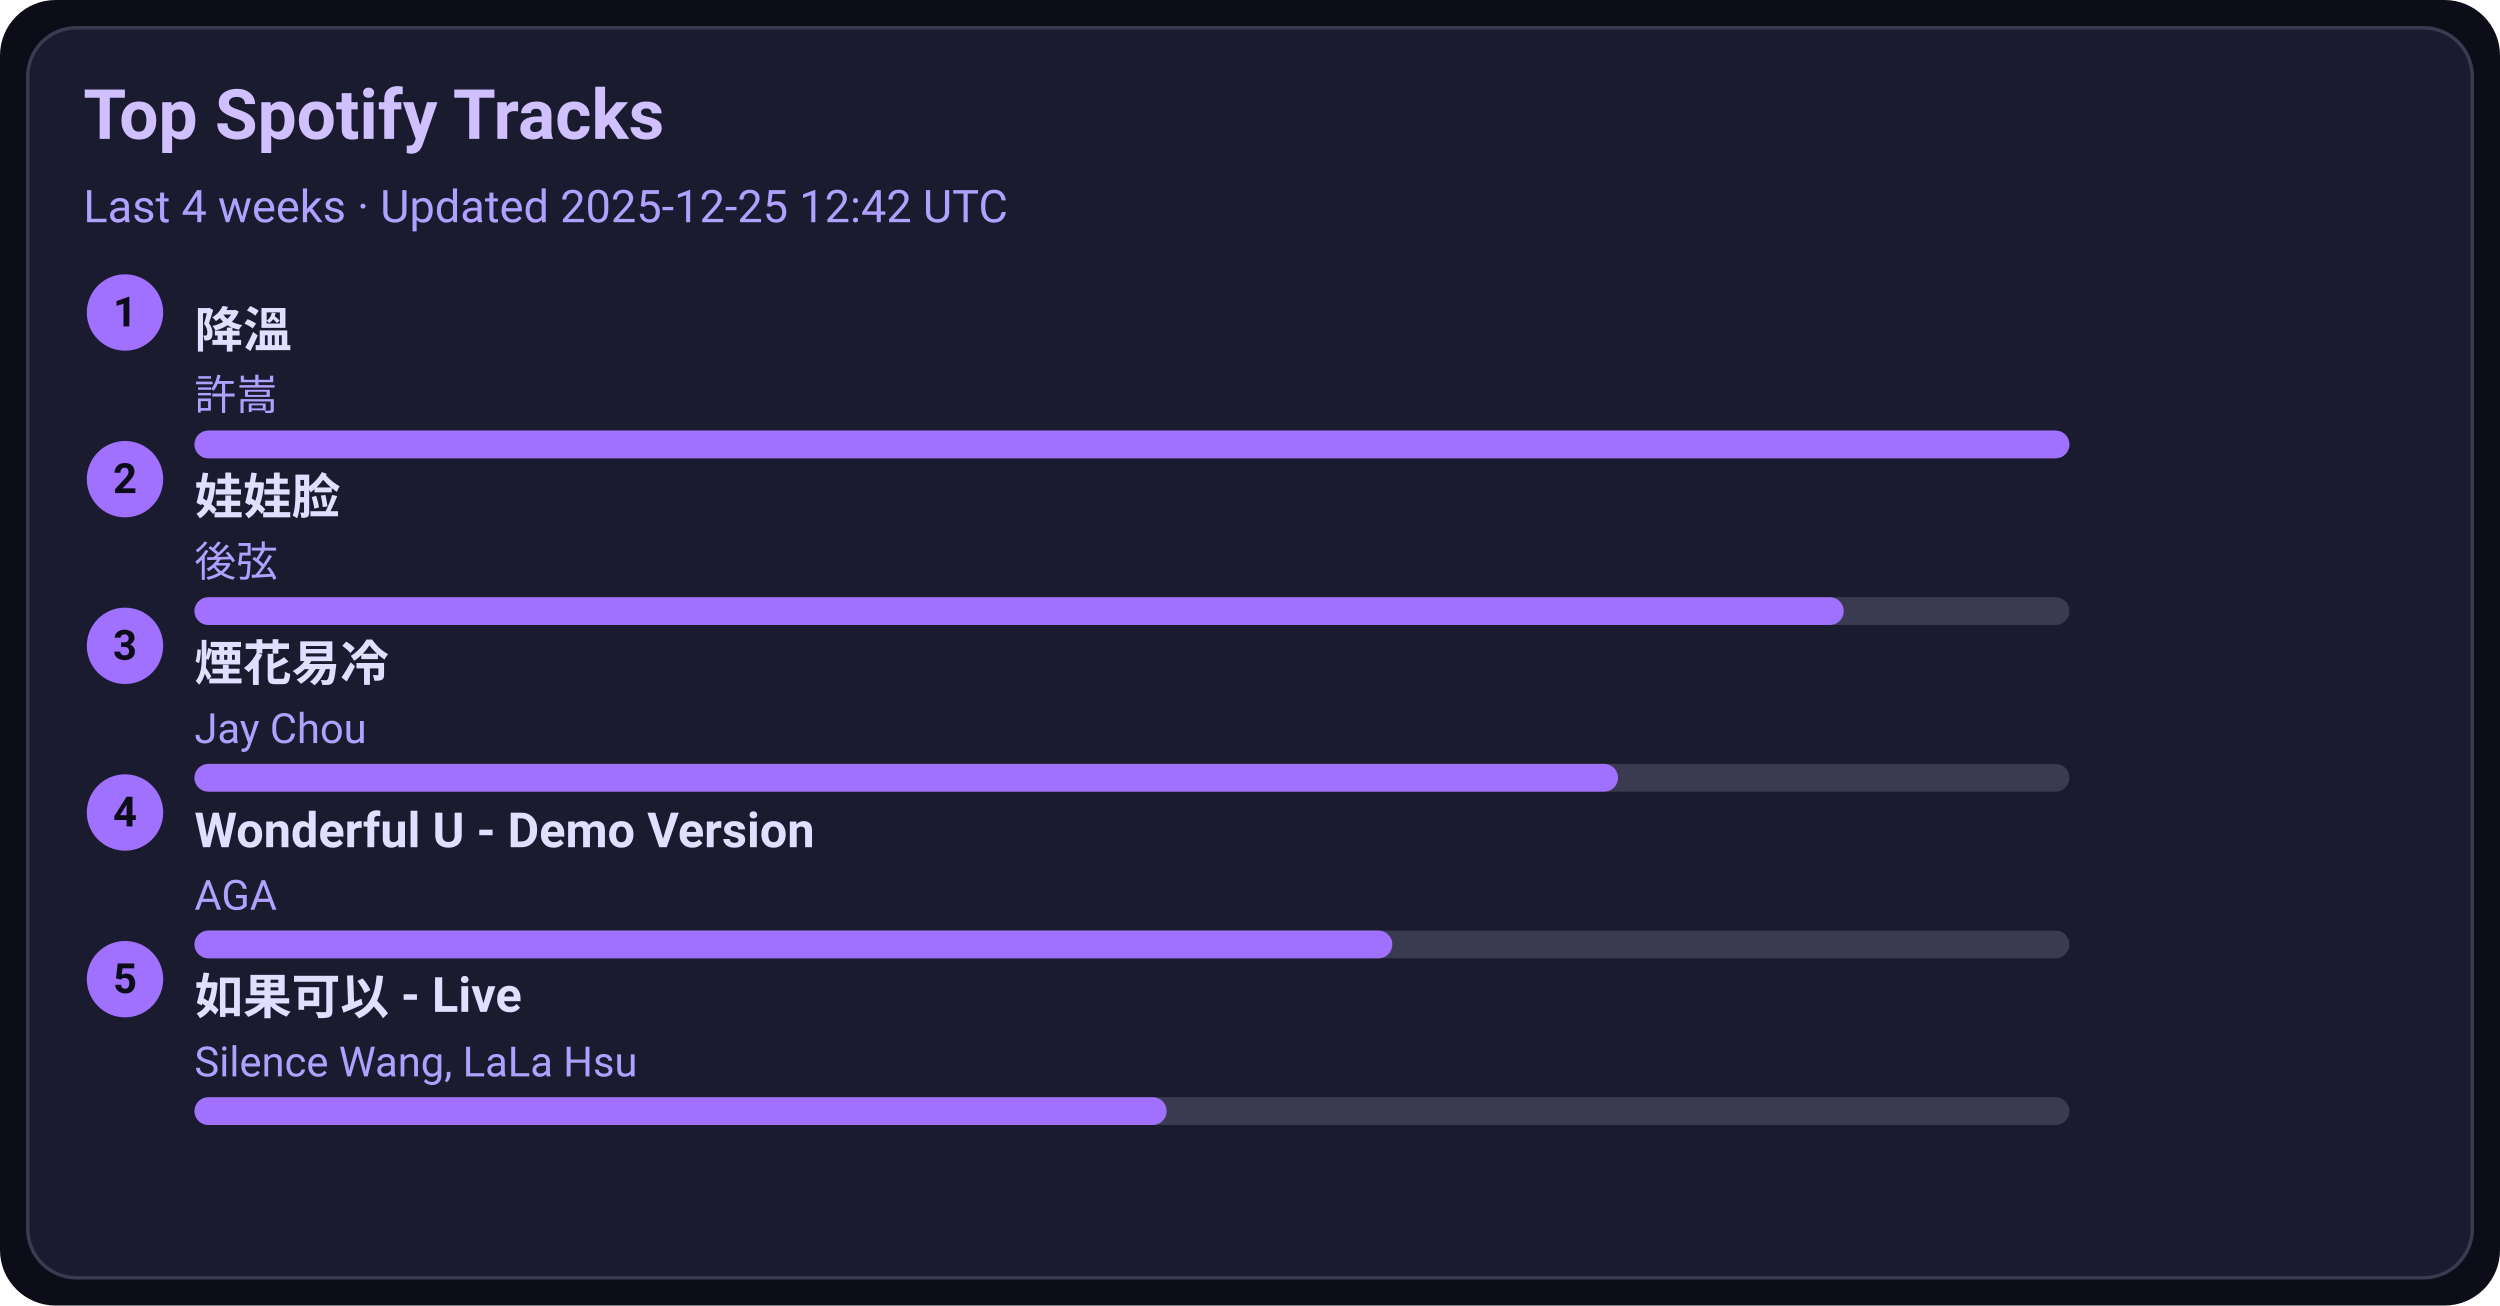
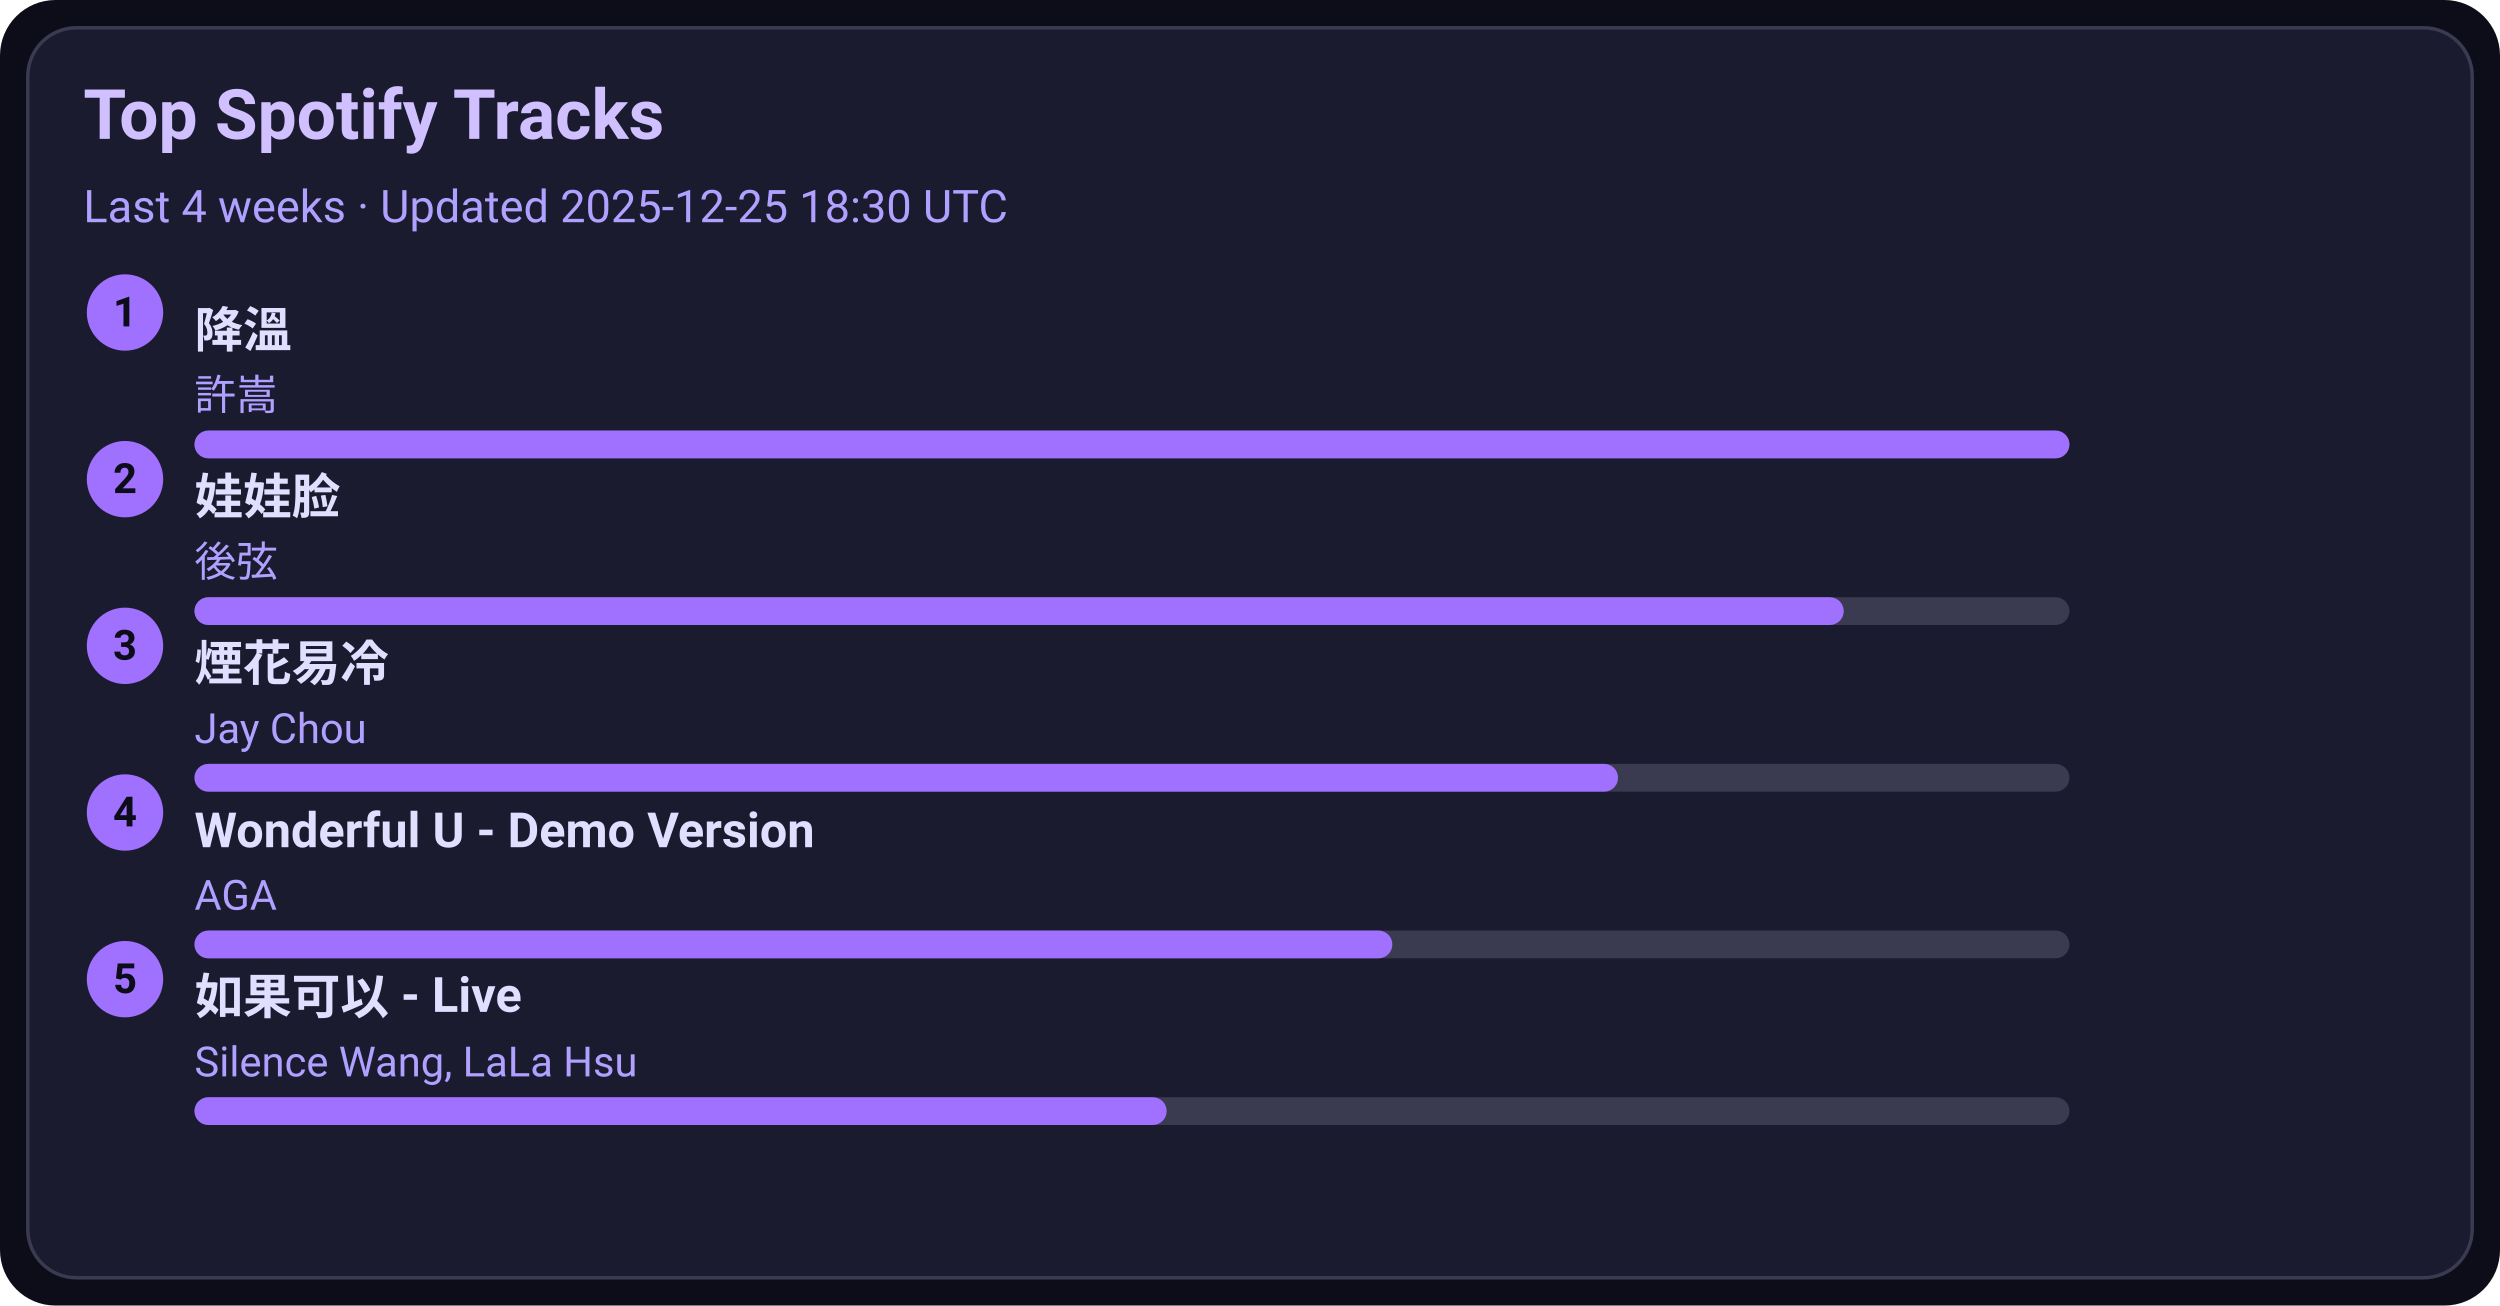
<svg xmlns="http://www.w3.org/2000/svg" width="720" height="376" viewBox="0 0 720 376">
  <style>text{font-family:-apple-system,BlinkMacSystemFont,Segoe UI,Roboto,Ubuntu,Helvetica Neue,Arial,Noto Sans,sans-serif}</style>
  <rect width="720" height="376" rx="16" fill="#0d0d1a" />
  <rect x="8" y="8" width="704" height="360" rx="14" fill="#1b1b2f" stroke="#3a3a50" />
  <text x="24" y="40" font-size="20" fill="#d0c0ff" font-weight="600">Top Spotify Tracks</text>
-   <text x="24" y="64" font-size="13" fill="#b0a0ff">Last 4 weeks · Updated 2025-12-25 12:42 UTC</text>
+   <text x="24" y="64" font-size="13" fill="#b0a0ff">Last 4 weeks · Updated 2025-12-25 18:30 UTC</text>
  <circle cx="36" cy="90" r="11" fill="#a070ff" />
  <text x="36" y="94" text-anchor="middle" font-size="12" fill="#0d0d1a" font-weight="700">1</text>
  <a href="https://open.spotify.com/track/2q9uhrOfyOnBa3oWR1PfYT" target="_blank" rel="noopener noreferrer">
    <text x="56" y="100" font-size="14" fill="#e0dfff" font-weight="600">降溫</text>
  </a>
  <text x="56" y="118" font-size="12" fill="#b0a0ff">許嵩</text>
  <rect x="56" y="124" width="540" height="8" rx="4" fill="#3a3a50" />
  <rect x="56" y="124" width="540" height="8" rx="4" fill="#a070ff" />
  <circle cx="36" cy="138" r="11" fill="#a070ff" />
  <text x="36" y="142" text-anchor="middle" font-size="12" fill="#0d0d1a" font-weight="700">2</text>
  <a href="https://open.spotify.com/track/08ouEICweFmqfgPJnRIQkE" target="_blank" rel="noopener noreferrer">
    <text x="56" y="148" font-size="14" fill="#e0dfff" font-weight="600">娃娃脸</text>
  </a>
  <text x="56" y="166" font-size="12" fill="#b0a0ff">後弦</text>
  <rect x="56" y="172" width="540" height="8" rx="4" fill="#3a3a50" />
  <rect x="56" y="172" width="475" height="8" rx="4" fill="#a070ff" />
  <circle cx="36" cy="186" r="11" fill="#a070ff" />
  <text x="36" y="190" text-anchor="middle" font-size="12" fill="#0d0d1a" font-weight="700">3</text>
  <a href="https://open.spotify.com/track/24beWW0pQCJEF3IVSpIryu" target="_blank" rel="noopener noreferrer">
    <text x="56" y="196" font-size="14" fill="#e0dfff" font-weight="600">煙花易冷</text>
  </a>
  <text x="56" y="214" font-size="12" fill="#b0a0ff">Jay Chou</text>
  <rect x="56" y="220" width="540" height="8" rx="4" fill="#3a3a50" />
  <rect x="56" y="220" width="410" height="8" rx="4" fill="#a070ff" />
  <circle cx="36" cy="234" r="11" fill="#a070ff" />
  <text x="36" y="238" text-anchor="middle" font-size="12" fill="#0d0d1a" font-weight="700">4</text>
  <a href="https://open.spotify.com/track/2eSNpIOFoi1Q8wxw6CycXJ" target="_blank" rel="noopener noreferrer">
    <text x="56" y="244" font-size="14" fill="#e0dfff" font-weight="600">Wonderful U - Demo Version</text>
  </a>
  <text x="56" y="262" font-size="12" fill="#b0a0ff">AGA</text>
  <rect x="56" y="268" width="540" height="8" rx="4" fill="#3a3a50" />
  <rect x="56" y="268" width="345" height="8" rx="4" fill="#a070ff" />
  <circle cx="36" cy="282" r="11" fill="#a070ff" />
  <text x="36" y="286" text-anchor="middle" font-size="12" fill="#0d0d1a" font-weight="700">5</text>
  <a href="https://open.spotify.com/track/6IF65dJzfmPcX7jwDegwoo" target="_blank" rel="noopener noreferrer">
    <text x="56" y="292" font-size="14" fill="#e0dfff" font-weight="600">如果可以 - Live</text>
  </a>
  <text x="56" y="310" font-size="12" fill="#b0a0ff">Silence Wang, LaLa Hsu</text>
  <rect x="56" y="316" width="540" height="8" rx="4" fill="#3a3a50" />
  <rect x="56" y="316" width="280" height="8" rx="4" fill="#a070ff" />
</svg>
